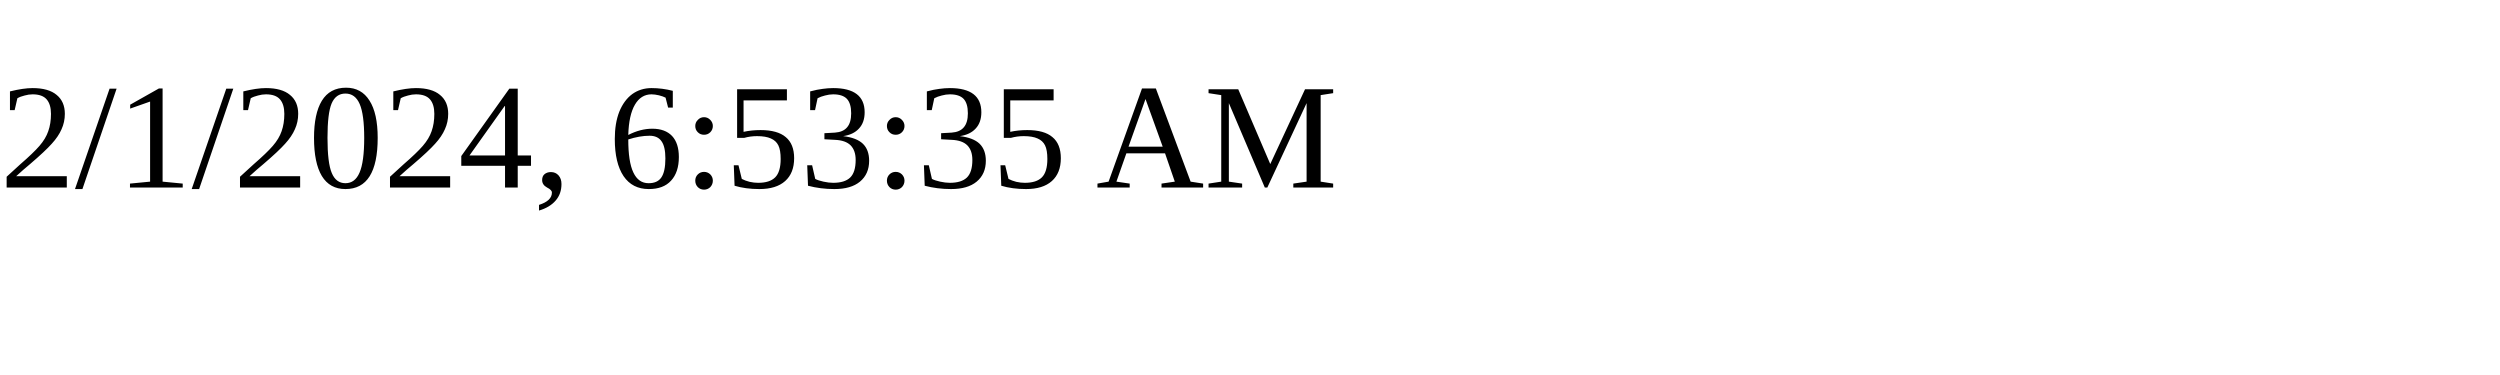
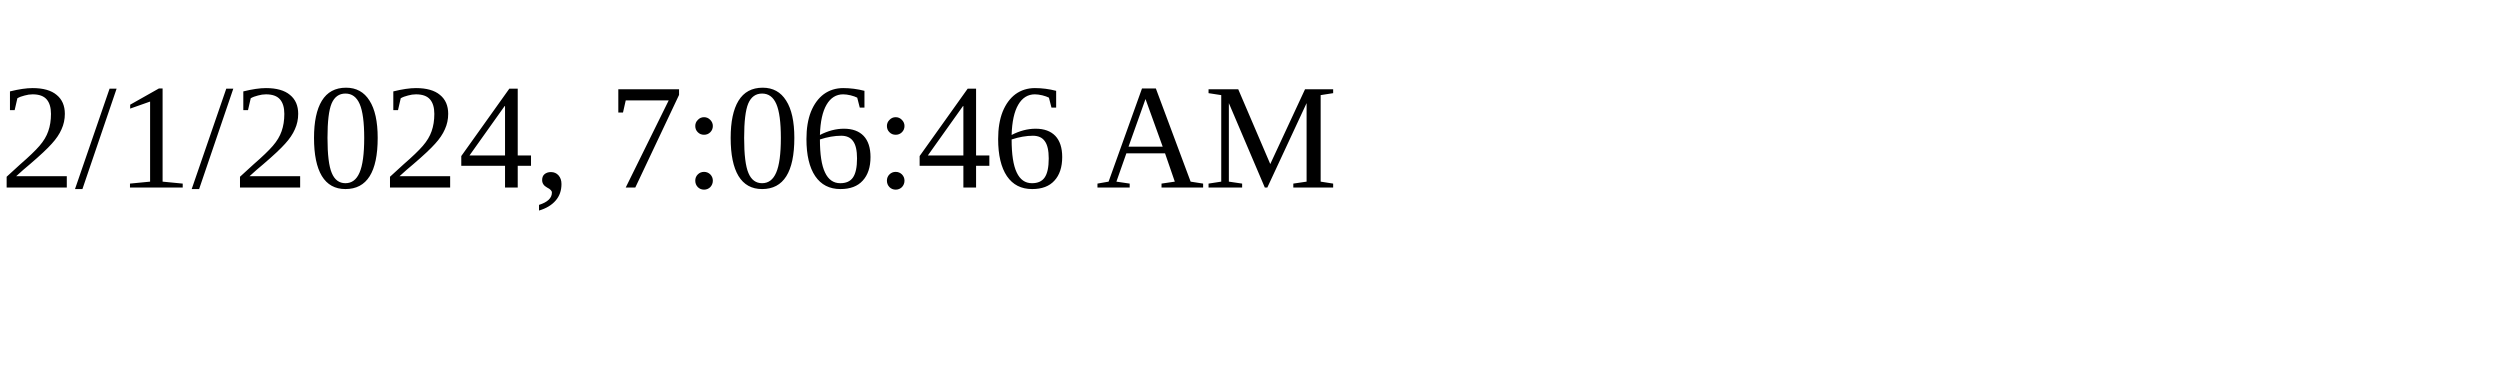
<svg xmlns="http://www.w3.org/2000/svg" height="30" width="200">
-   <text x="0" y="15">2/1/2024, 6:53:35 AM</text>
+   <text x="0" y="15">2/1/2024, 7:06:46 AM</text>
</svg>
